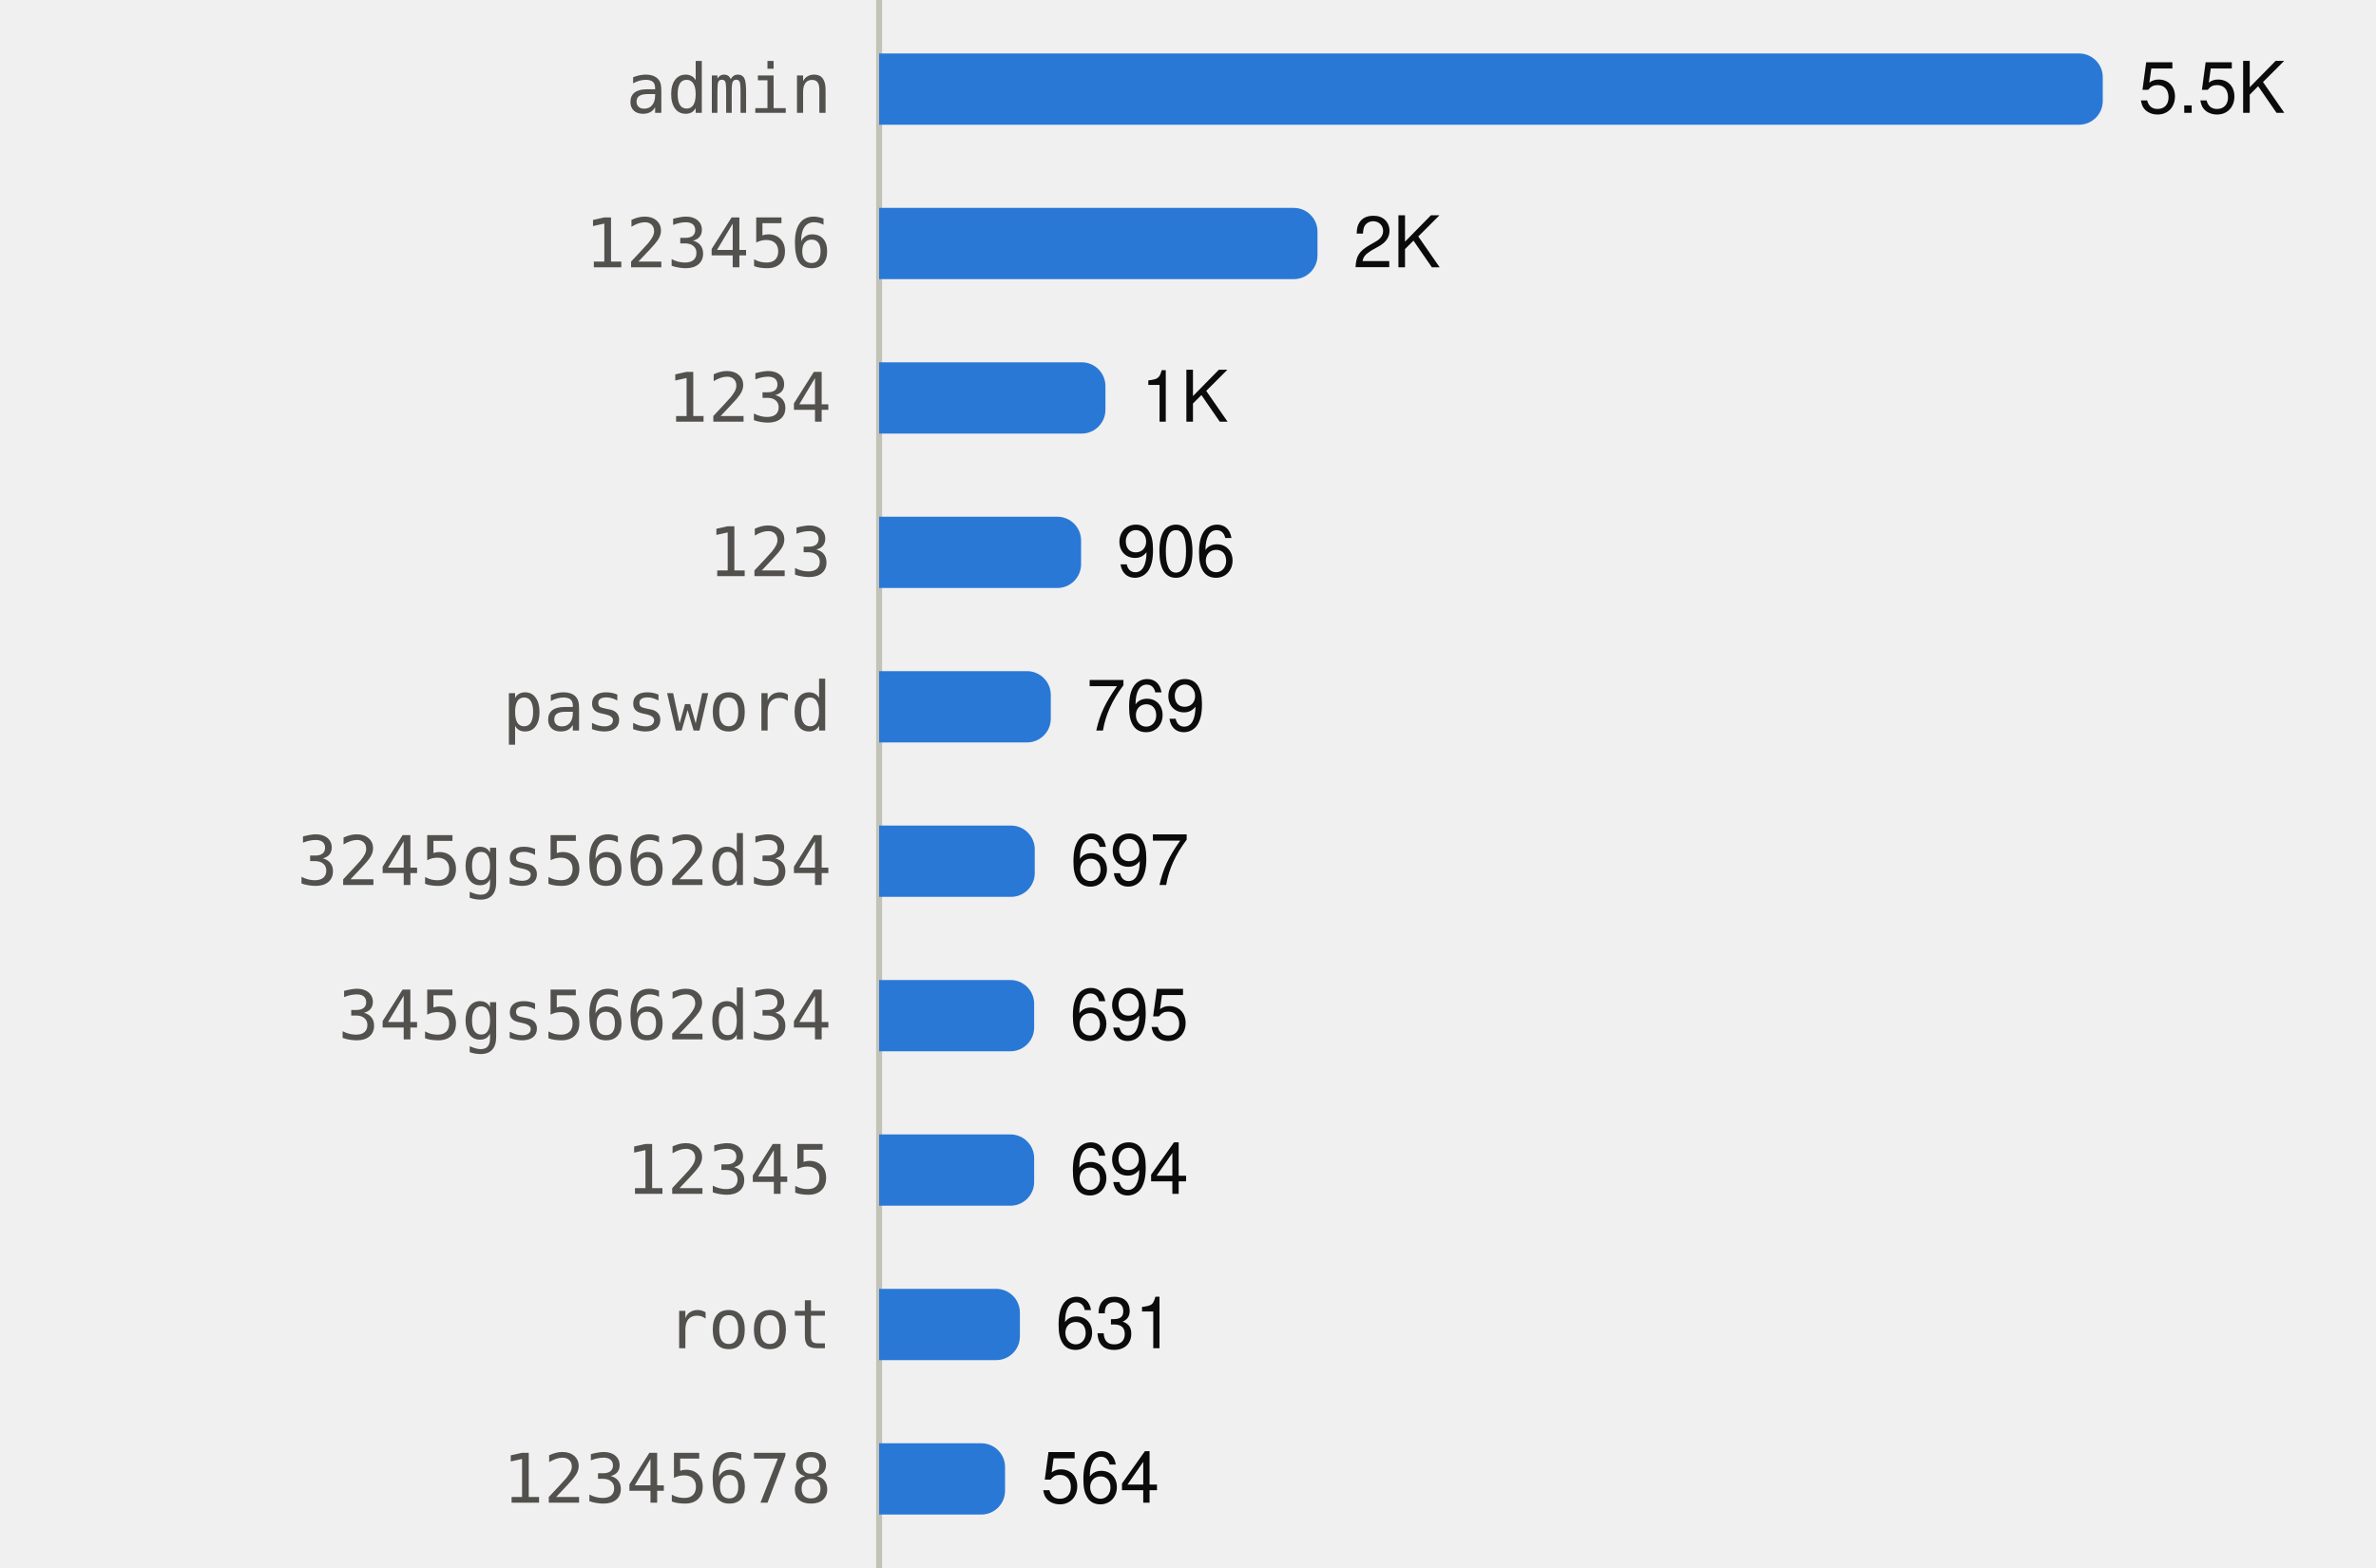
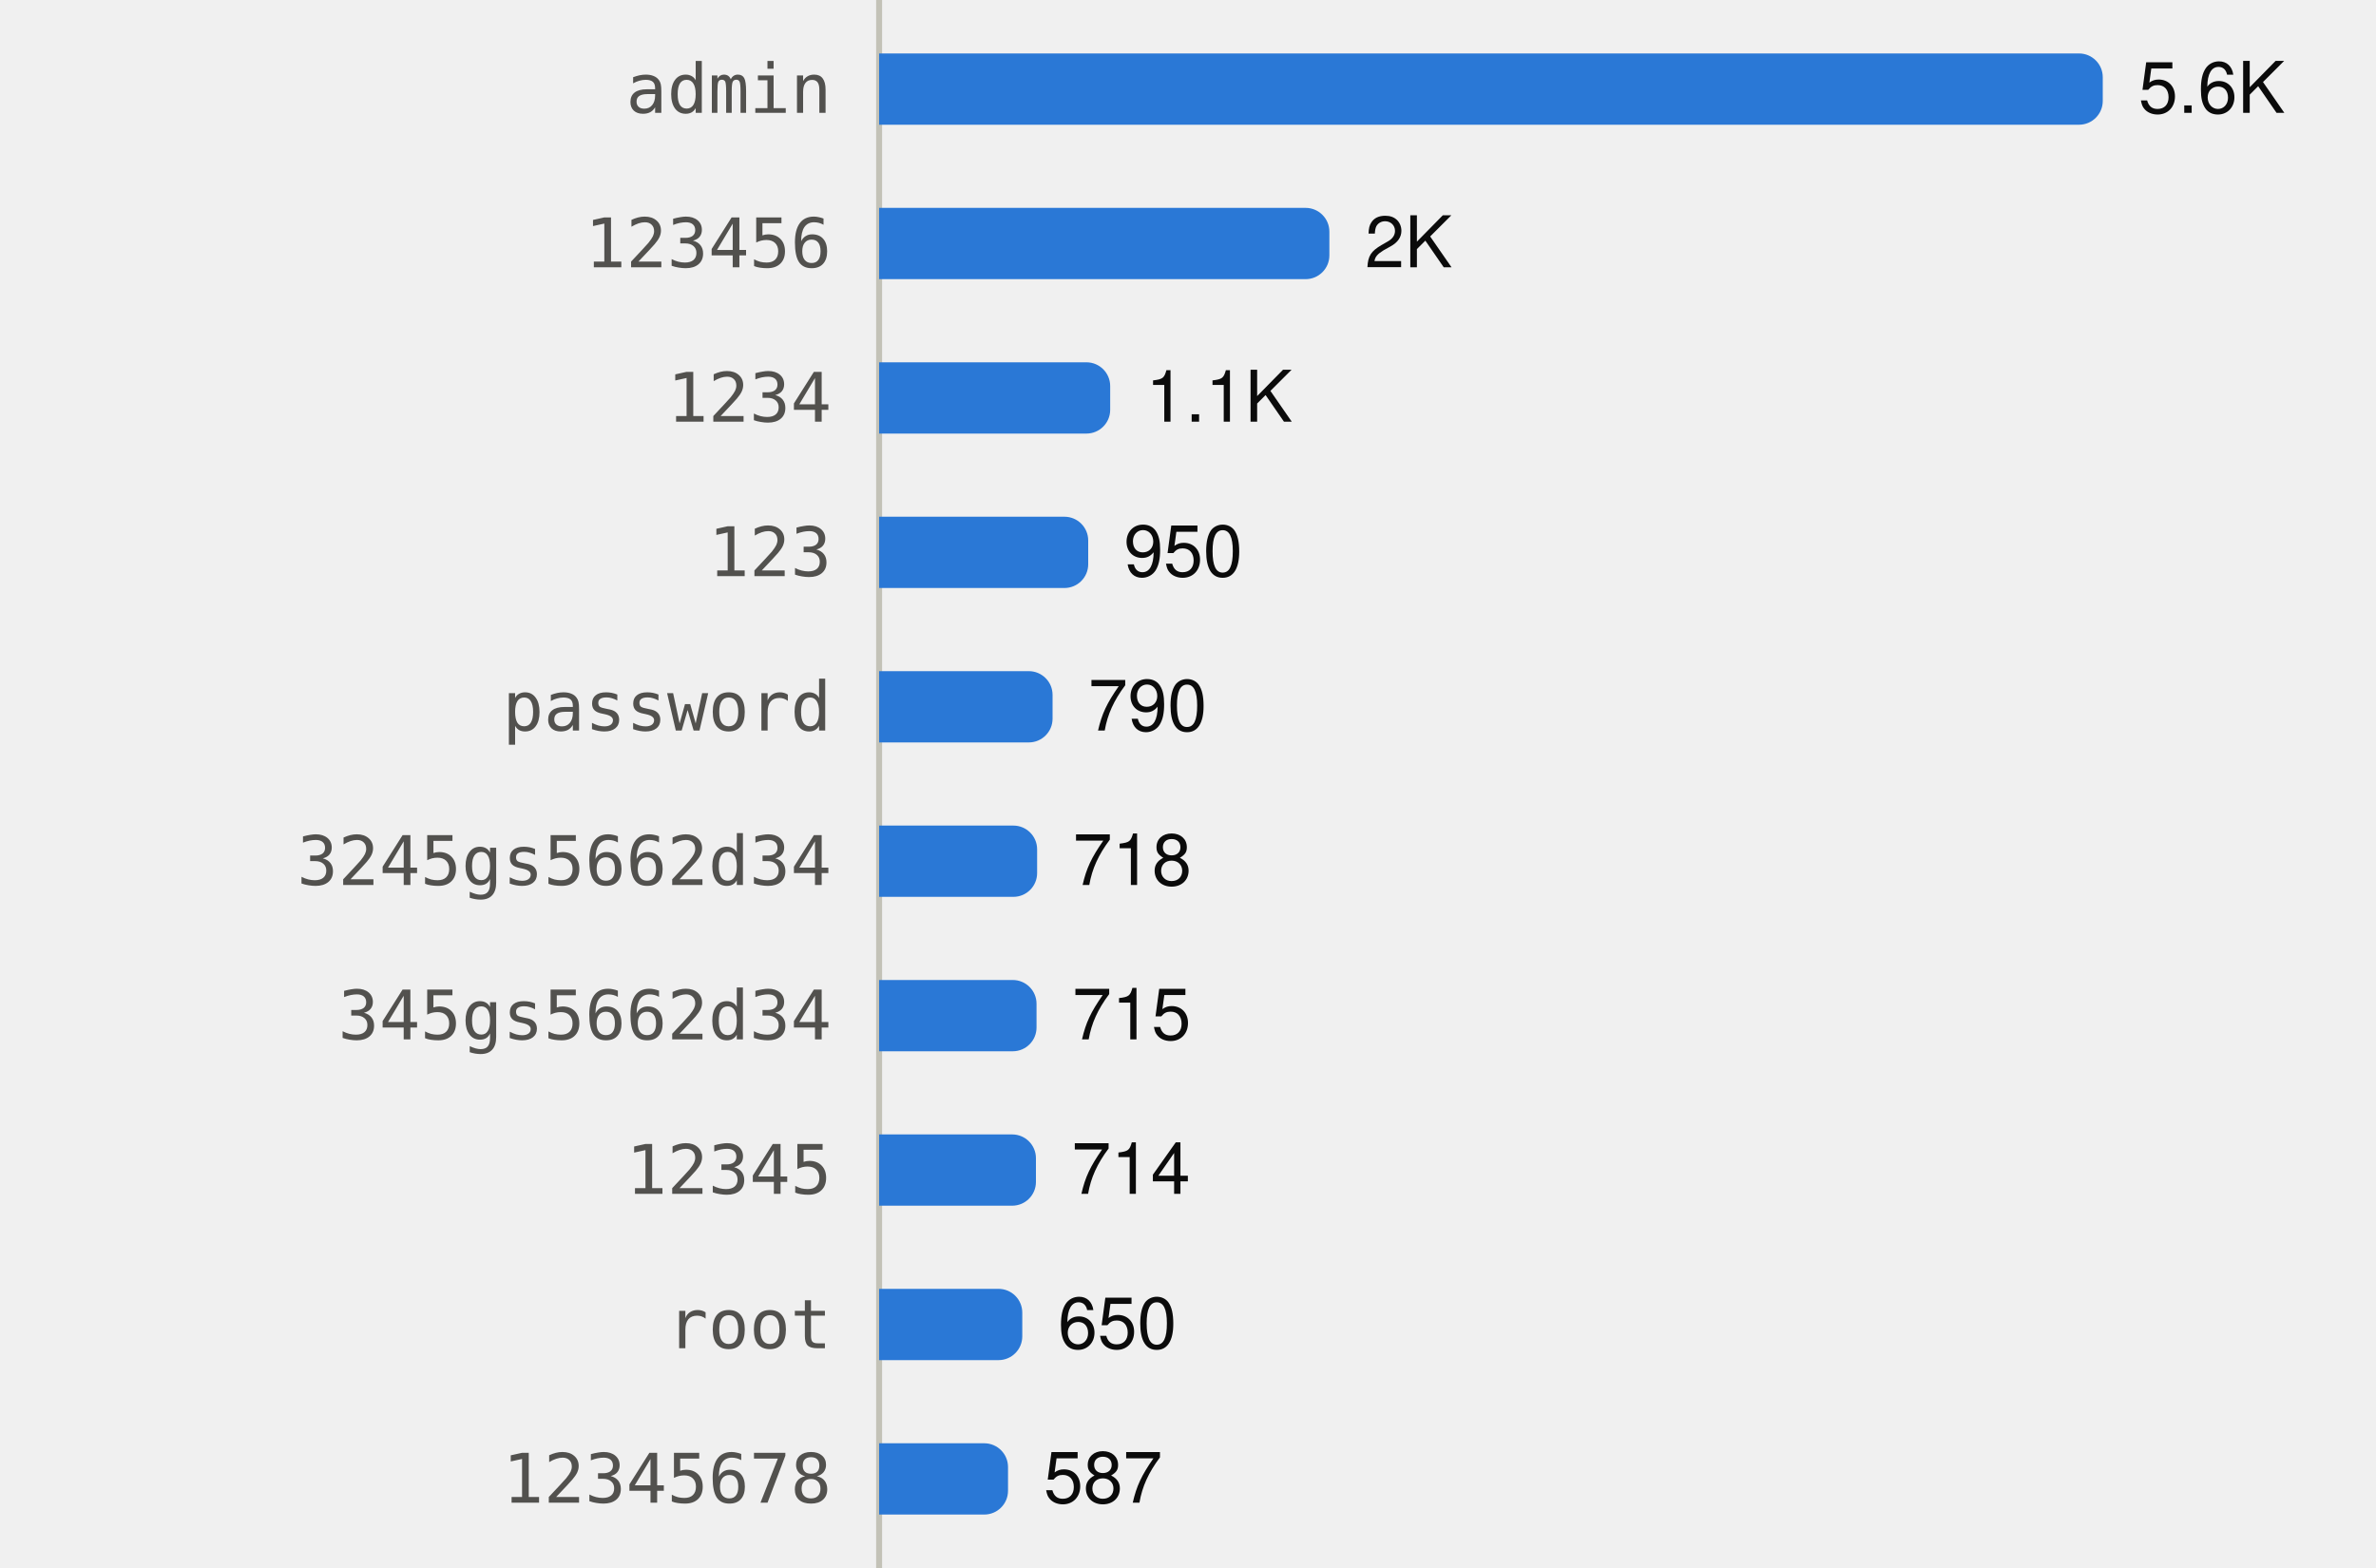
<svg xmlns="http://www.w3.org/2000/svg" viewBox="0 0 400 264" width="400" height="264" role="img">
  <style>
text{font-family:system-ui,-apple-system,"Segoe UI",Helvetica,Arial,sans-serif;font-size:12px}
.mono{font-family:ui-monospace,SFMono-Regular,Menlo,Consolas,monospace;font-size:11.5px}
.ink{fill:#0b0b0b}.ink2{fill:#52514e}.muted{fill:#898781}
.grid{stroke:#e1e0d9}.axis{stroke:#c3c2b7}
.mark{fill:#2a78d6}.line{stroke:#2a78d6;fill:none}.area{fill:#2a78d6;fill-opacity:.1}
.ring{stroke:#ffffff}
@media (prefers-color-scheme:dark){
.ink{fill:#f0efec}.ink2{fill:#c3c2b7}.grid{stroke:#2c2c2a}.axis{stroke:#383835}
.mark{fill:#3987e5}.line{stroke:#3987e5}.area{fill:#3987e5}.ring{stroke:#0d1117}}
</style>
  <line class="axis" x1="148" x2="148" y1="0" y2="264" />
  <text class="ink2 mono" x="140" y="19.0" text-anchor="end">admin</text>
  <path class="mark" d="M148.0,9.0H350.0A4,4 0 0 1 354.0,13.0V17.0A4,4 0 0 1 350.0,21.0H148.0Z" />
-   <text class="ink" x="360.0" y="19.0">5.5K</text>
+   <text class="ink" x="360.0" y="19.0">5.6K</text>
  <text class="ink2 mono" x="140" y="45.0" text-anchor="end">123456</text>
-   <path class="mark" d="M148.0,35.0H217.8A4,4 0 0 1 221.8,39.0V43.0A4,4 0 0 1 217.8,47.0H148.0Z" />
-   <text class="ink" x="227.8" y="45.0">2K</text>
+   <path class="mark" d="M148.0,35.0H219.8A4,4 0 0 1 223.8,39.0V43.0A4,4 0 0 1 219.8,47.0H148.0Z" />
+   <text class="ink" x="229.8" y="45.0">2K</text>
  <text class="ink2 mono" x="140" y="71.0" text-anchor="end">1234</text>
-   <path class="mark" d="M148.0,61.0H182.1A4,4 0 0 1 186.1,65.0V69.0A4,4 0 0 1 182.1,73.0H148.0Z" />
-   <text class="ink" x="192.1" y="71.0">1K</text>
+   <path class="mark" d="M148.0,61.0H182.9A4,4 0 0 1 186.9,65.0V69.0A4,4 0 0 1 182.9,73.0H148.0Z" />
+   <text class="ink" x="192.9" y="71.0">1.1K</text>
  <text class="ink2 mono" x="140" y="97.0" text-anchor="end">123</text>
-   <path class="mark" d="M148.0,87.0H178.0A4,4 0 0 1 182.0,91.0V95.0A4,4 0 0 1 178.0,99.0H148.0Z" />
-   <text class="ink" x="188.0" y="97.0">906</text>
+   <path class="mark" d="M148.0,87.0H179.2A4,4 0 0 1 183.2,91.0V95.0A4,4 0 0 1 179.2,99.0H148.0Z" />
+   <text class="ink" x="189.2" y="97.0">950</text>
  <text class="ink2 mono" x="140" y="123.0" text-anchor="end">password</text>
-   <path class="mark" d="M148.0,113.0H172.9A4,4 0 0 1 176.9,117.0V121.0A4,4 0 0 1 172.9,125.0H148.0Z" />
-   <text class="ink" x="182.9" y="123.0">769</text>
+   <path class="mark" d="M148.0,113.0H173.2A4,4 0 0 1 177.2,117.0V121.0A4,4 0 0 1 173.2,125.0H148.0Z" />
+   <text class="ink" x="183.2" y="123.0">790</text>
  <text class="ink2 mono" x="140" y="149.0" text-anchor="end">3245gs5662d34</text>
-   <path class="mark" d="M148.0,139.0H170.2A4,4 0 0 1 174.2,143.0V147.0A4,4 0 0 1 170.2,151.0H148.0Z" />
-   <text class="ink" x="180.2" y="149.0">697</text>
+   <path class="mark" d="M148.0,139.0H170.6A4,4 0 0 1 174.6,143.0V147.0A4,4 0 0 1 170.6,151.0H148.0Z" />
+   <text class="ink" x="180.6" y="149.0">718</text>
  <text class="ink2 mono" x="140" y="175.0" text-anchor="end">345gs5662d34</text>
-   <path class="mark" d="M148.0,165.0H170.1A4,4 0 0 1 174.1,169.0V173.0A4,4 0 0 1 170.1,177.0H148.0Z" />
-   <text class="ink" x="180.1" y="175.0">695</text>
+   <path class="mark" d="M148.0,165.0H170.5A4,4 0 0 1 174.5,169.0V173.0A4,4 0 0 1 170.5,177.0H148.0Z" />
+   <text class="ink" x="180.5" y="175.0">715</text>
  <text class="ink2 mono" x="140" y="201.0" text-anchor="end">12345</text>
-   <path class="mark" d="M148.0,191.0H170.1A4,4 0 0 1 174.1,195.0V199.0A4,4 0 0 1 170.1,203.0H148.0Z" />
-   <text class="ink" x="180.1" y="201.0">694</text>
+   <path class="mark" d="M148.0,191.0H170.4A4,4 0 0 1 174.4,195.0V199.0A4,4 0 0 1 170.4,203.0H148.0Z" />
+   <text class="ink" x="180.4" y="201.0">714</text>
  <text class="ink2 mono" x="140" y="227.0" text-anchor="end">root</text>
-   <path class="mark" d="M148.0,217.0H167.7A4,4 0 0 1 171.7,221.0V225.0A4,4 0 0 1 167.7,229.0H148.0Z" />
-   <text class="ink" x="177.7" y="227.0">631</text>
+   <path class="mark" d="M148.0,217.0H168.1A4,4 0 0 1 172.1,221.0V225.0A4,4 0 0 1 168.1,229.0H148.0Z" />
+   <text class="ink" x="178.1" y="227.0">650</text>
  <text class="ink2 mono" x="140" y="253.0" text-anchor="end">12345678</text>
-   <path class="mark" d="M148.0,243.0H165.2A4,4 0 0 1 169.2,247.0V251.0A4,4 0 0 1 165.2,255.0H148.0Z" />
-   <text class="ink" x="175.2" y="253.0">564</text>
+   <path class="mark" d="M148.0,243.0H165.7A4,4 0 0 1 169.7,247.0V251.0A4,4 0 0 1 165.7,255.0H148.0Z" />
+   <text class="ink" x="175.7" y="253.0">587</text>
</svg>
